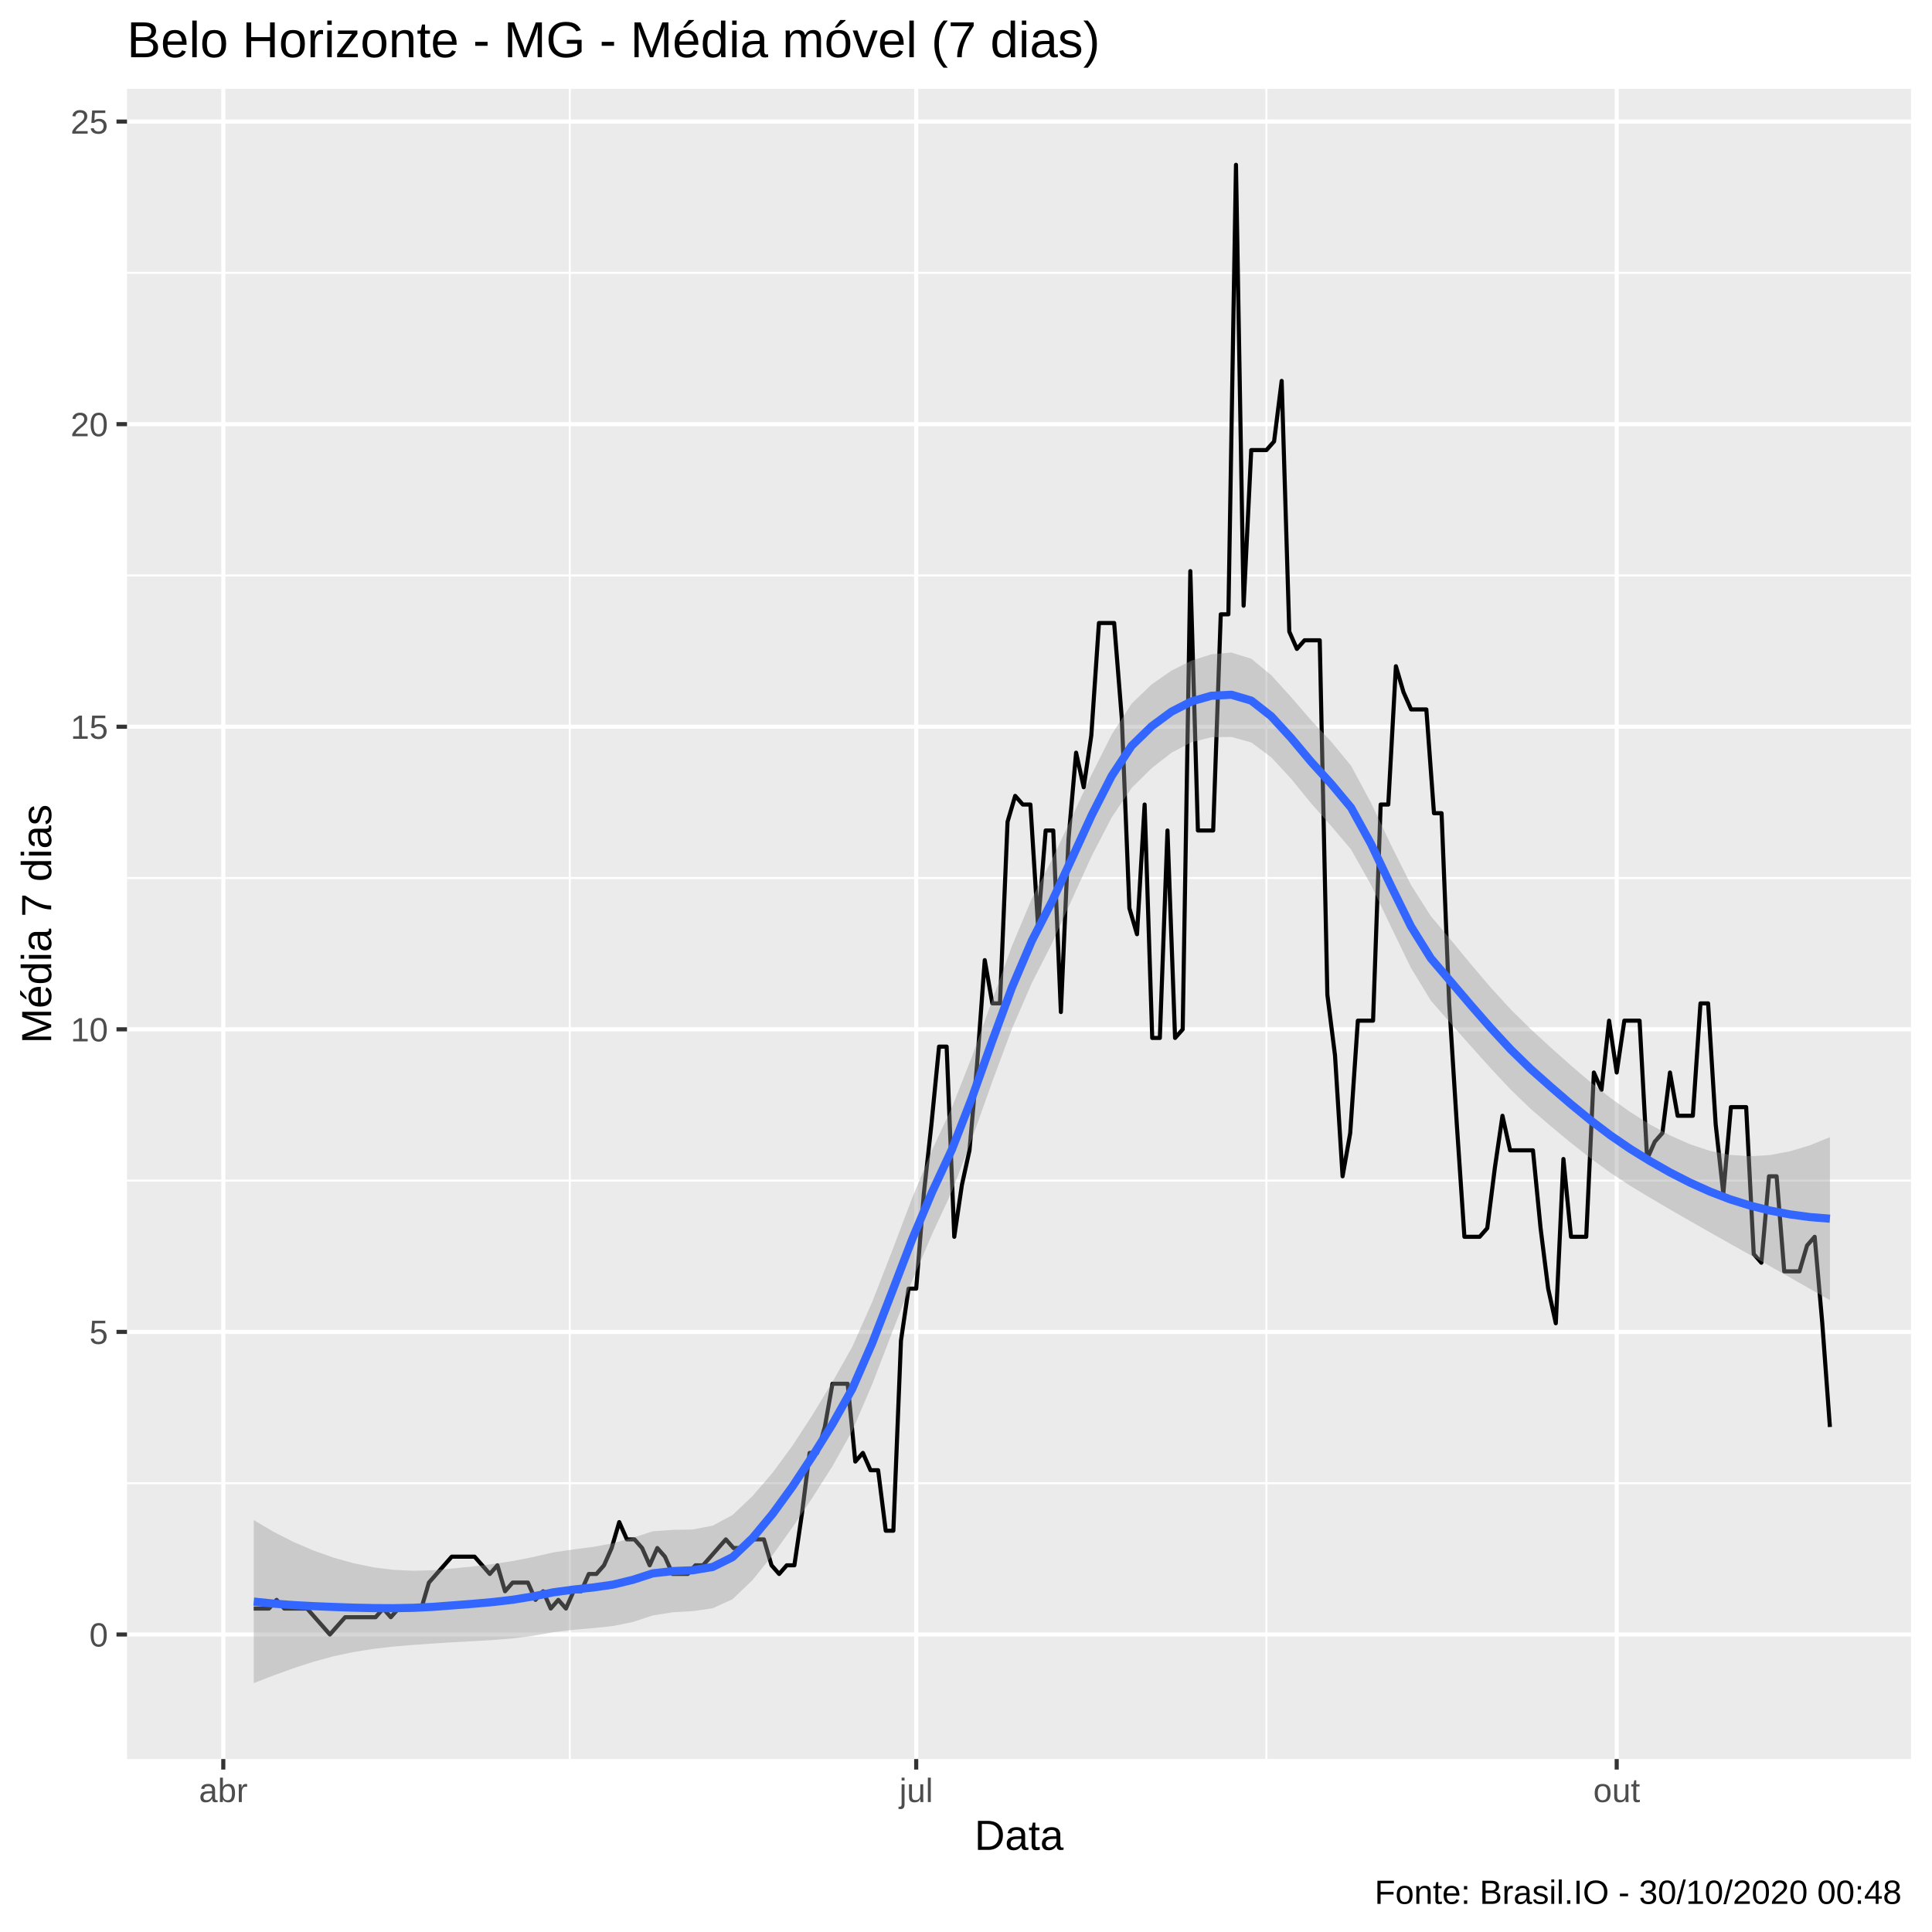
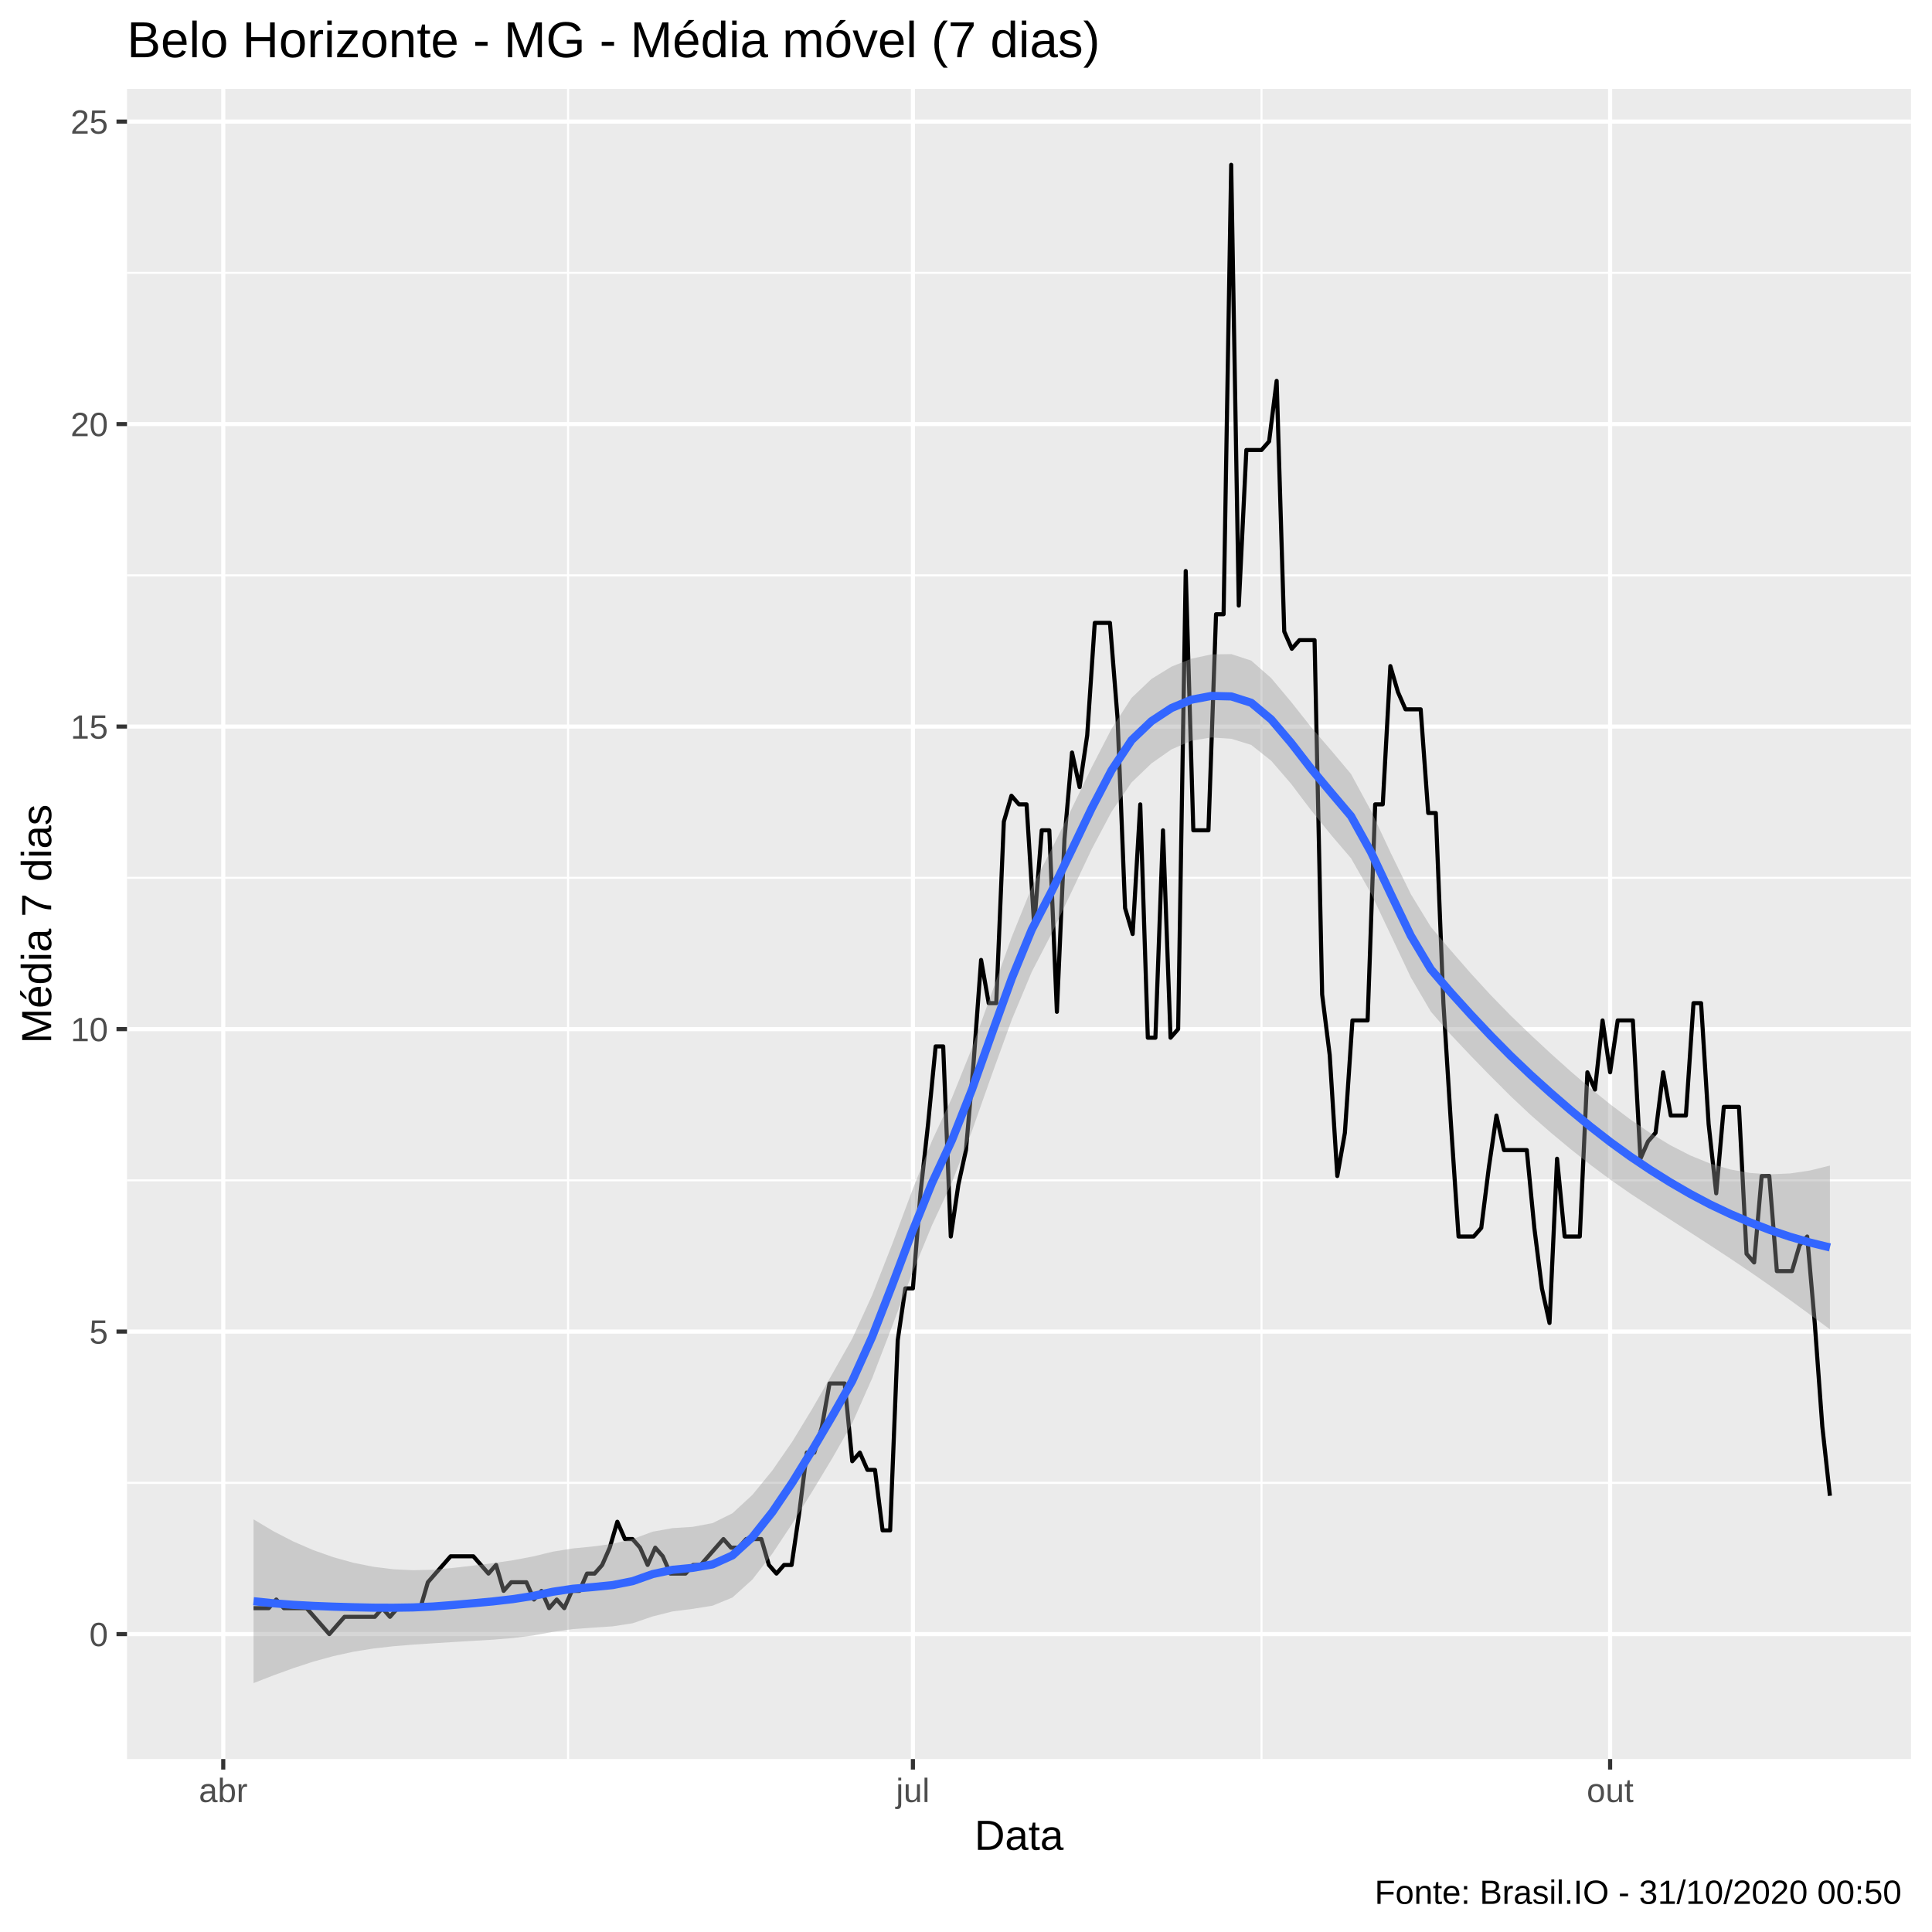
<svg xmlns="http://www.w3.org/2000/svg" viewBox="0 0 504.00 504.00">
  <defs>
    <style type="text/css">
    line, polyline, polygon, path, rect, circle {
      fill: none;
      stroke: #000000;
      stroke-linecap: round;
      stroke-linejoin: round;
      stroke-miterlimit: 10.00;
    }
  </style>
  </defs>
  <rect width="100%" height="100%" style="stroke: none; fill: #FFFFFF;" />
  <rect x="0.00" y="0.00" width="504.00" height="504.00" style="stroke-width: 1.07; stroke: #FFFFFF; fill: #FFFFFF;" />
  <defs>
    <clipPath id="cpMzMuMTN8NDk4LjUyfDQ1OC44OHwyMy4xOQ==">
      <rect x="33.13" y="23.19" width="465.39" height="435.69" />
    </clipPath>
  </defs>
  <rect x="33.13" y="23.19" width="465.39" height="435.69" style="stroke-width: 1.07; stroke: none; fill: #EBEBEB;" clip-path="url(#cpMzMuMTN8NDk4LjUyfDQ1OC44OHwyMy4xOQ==)" />
-   <polyline points="33.13,386.92 498.52,386.92 " style="stroke-width: 0.53; stroke: #FFFFFF; stroke-linecap: butt;" clip-path="url(#cpMzMuMTN8NDk4LjUyfDQ1OC44OHwyMy4xOQ==)" />
-   <polyline points="33.13,307.98 498.52,307.98 " style="stroke-width: 0.53; stroke: #FFFFFF; stroke-linecap: butt;" clip-path="url(#cpMzMuMTN8NDk4LjUyfDQ1OC44OHwyMy4xOQ==)" />
-   <polyline points="33.13,229.05 498.52,229.05 " style="stroke-width: 0.53; stroke: #FFFFFF; stroke-linecap: butt;" clip-path="url(#cpMzMuMTN8NDk4LjUyfDQ1OC44OHwyMy4xOQ==)" />
-   <polyline points="33.13,150.12 498.52,150.12 " style="stroke-width: 0.53; stroke: #FFFFFF; stroke-linecap: butt;" clip-path="url(#cpMzMuMTN8NDk4LjUyfDQ1OC44OHwyMy4xOQ==)" />
-   <polyline points="33.13,71.18 498.52,71.18 " style="stroke-width: 0.53; stroke: #FFFFFF; stroke-linecap: butt;" clip-path="url(#cpMzMuMTN8NDk4LjUyfDQ1OC44OHwyMy4xOQ==)" />
-   <polyline points="148.63,458.88 148.63,23.19 " style="stroke-width: 0.53; stroke: #FFFFFF; stroke-linecap: butt;" clip-path="url(#cpMzMuMTN8NDk4LjUyfDQ1OC44OHwyMy4xOQ==)" />
-   <polyline points="330.38,458.88 330.38,23.19 " style="stroke-width: 0.53; stroke: #FFFFFF; stroke-linecap: butt;" clip-path="url(#cpMzMuMTN8NDk4LjUyfDQ1OC44OHwyMy4xOQ==)" />
-   <polyline points="33.13,426.39 498.52,426.39 " style="stroke-width: 1.07; stroke: #FFFFFF; stroke-linecap: butt;" clip-path="url(#cpMzMuMTN8NDk4LjUyfDQ1OC44OHwyMy4xOQ==)" />
-   <polyline points="33.13,347.45 498.52,347.45 " style="stroke-width: 1.07; stroke: #FFFFFF; stroke-linecap: butt;" clip-path="url(#cpMzMuMTN8NDk4LjUyfDQ1OC44OHwyMy4xOQ==)" />
-   <polyline points="33.13,268.52 498.52,268.52 " style="stroke-width: 1.07; stroke: #FFFFFF; stroke-linecap: butt;" clip-path="url(#cpMzMuMTN8NDk4LjUyfDQ1OC44OHwyMy4xOQ==)" />
-   <polyline points="33.13,189.58 498.52,189.58 " style="stroke-width: 1.07; stroke: #FFFFFF; stroke-linecap: butt;" clip-path="url(#cpMzMuMTN8NDk4LjUyfDQ1OC44OHwyMy4xOQ==)" />
-   <polyline points="33.13,110.65 498.52,110.65 " style="stroke-width: 1.07; stroke: #FFFFFF; stroke-linecap: butt;" clip-path="url(#cpMzMuMTN8NDk4LjUyfDQ1OC44OHwyMy4xOQ==)" />
-   <polyline points="33.13,31.71 498.52,31.71 " style="stroke-width: 1.07; stroke: #FFFFFF; stroke-linecap: butt;" clip-path="url(#cpMzMuMTN8NDk4LjUyfDQ1OC44OHwyMy4xOQ==)" />
-   <polyline points="58.25,458.88 58.25,23.19 " style="stroke-width: 1.07; stroke: #FFFFFF; stroke-linecap: butt;" clip-path="url(#cpMzMuMTN8NDk4LjUyfDQ1OC44OHwyMy4xOQ==)" />
-   <polyline points="239.01,458.88 239.01,23.19 " style="stroke-width: 1.07; stroke: #FFFFFF; stroke-linecap: butt;" clip-path="url(#cpMzMuMTN8NDk4LjUyfDQ1OC44OHwyMy4xOQ==)" />
-   <polyline points="421.75,458.88 421.75,23.19 " style="stroke-width: 1.07; stroke: #FFFFFF; stroke-linecap: butt;" clip-path="url(#cpMzMuMTN8NDk4LjUyfDQ1OC44OHwyMy4xOQ==)" />
-   <polyline points="66.20,419.62 68.19,419.62 70.17,419.62 72.16,417.36 74.15,419.62 76.13,419.62 78.12,419.62 80.10,419.62 82.09,421.88 84.08,424.13 86.06,426.39 88.05,424.13 90.04,421.88 92.02,421.88 94.01,421.88 95.99,421.88 97.98,421.88 99.97,419.62 101.95,421.88 103.94,419.62 105.93,419.62 107.91,419.62 109.90,419.62 111.89,412.85 113.87,410.60 115.86,408.34 117.84,406.09 119.83,406.09 121.82,406.09 123.80,406.09 125.79,408.34 127.78,410.60 129.76,408.34 131.75,415.11 133.73,412.85 135.72,412.85 137.71,412.85 139.69,417.36 141.68,415.11 143.67,419.62 145.65,417.36 147.64,419.62 149.63,415.11 151.61,415.11 153.60,410.60 155.58,410.60 157.57,408.34 159.56,403.83 161.54,397.07 163.53,401.58 165.52,401.58 167.50,403.83 169.49,408.34 171.47,403.83 173.46,406.09 175.45,410.60 177.43,410.60 179.42,410.60 181.41,408.34 183.39,408.34 185.38,406.09 187.36,403.83 189.35,401.58 191.34,403.83 193.32,403.83 195.31,401.58 197.30,401.58 199.28,401.58 201.27,408.34 203.26,410.60 205.24,408.34 207.23,408.34 209.21,394.81 211.20,379.02 213.19,379.02 215.17,372.26 217.16,360.98 219.15,360.98 221.13,360.98 223.12,381.28 225.10,379.02 227.09,383.54 229.08,383.54 231.06,399.32 233.05,399.32 235.04,349.71 237.02,336.17 239.01,336.17 241.00,311.37 242.98,293.32 244.97,273.03 246.95,273.03 248.94,322.64 250.93,309.11 252.91,300.09 254.90,277.54 256.89,250.47 258.87,261.75 260.86,261.75 262.84,214.39 264.83,207.62 266.82,209.88 268.80,209.88 270.79,241.45 272.78,216.65 274.76,216.65 276.75,264.01 278.74,218.90 280.72,196.35 282.71,205.37 284.69,191.84 286.68,162.52 288.67,162.52 290.65,162.52 292.64,187.33 294.63,236.94 296.61,243.71 298.60,209.88 300.58,270.77 302.57,270.77 304.56,216.65 306.54,270.77 308.53,268.52 310.52,148.99 312.50,216.65 314.49,216.65 316.48,216.65 318.46,160.26 320.45,160.26 322.43,42.99 324.42,158.01 326.41,117.41 328.39,117.41 330.38,117.41 332.37,115.16 334.35,99.37 336.34,164.77 338.32,169.28 340.31,167.03 342.30,167.03 344.28,167.03 346.27,259.50 348.26,275.28 350.24,306.86 352.23,295.58 354.22,266.26 356.20,266.26 358.19,266.26 360.17,209.88 362.16,209.88 364.15,173.80 366.13,180.56 368.12,185.07 370.11,185.07 372.09,185.07 374.08,212.14 376.06,212.14 378.05,261.75 380.04,293.32 382.02,322.64 384.01,322.64 386.00,322.64 387.98,320.39 389.97,304.60 391.95,291.07 393.94,300.09 395.93,300.09 397.91,300.09 399.90,300.09 401.89,320.39 403.87,336.17 405.86,345.20 407.85,302.35 409.83,322.64 411.82,322.64 413.80,322.64 415.79,279.79 417.78,284.30 419.76,266.26 421.75,279.79 423.74,266.26 425.72,266.26 427.71,266.26 429.69,302.35 431.68,297.84 433.67,295.58 435.65,279.79 437.64,291.07 439.63,291.07 441.61,291.07 443.60,261.75 445.59,261.75 447.57,293.32 449.56,311.37 451.54,288.81 453.53,288.81 455.52,288.81 457.50,327.15 459.49,329.41 461.48,306.86 463.46,306.86 465.45,331.66 467.43,331.66 469.42,331.66 471.41,324.90 473.39,322.64 475.38,345.20 477.37,372.26 " style="stroke-width: 1.07; stroke-linecap: butt;" clip-path="url(#cpMzMuMTN8NDk4LjUyfDQ1OC44OHwyMy4xOQ==)" />
-   <polygon points="66.20,396.55 71.40,399.62 76.61,402.27 81.81,404.50 87.02,406.34 92.22,407.80 97.43,408.87 102.63,409.52 107.84,409.76 113.04,409.62 118.25,409.16 123.45,408.63 128.66,408.00 133.86,407.21 139.06,406.19 144.27,404.99 149.47,404.21 154.68,403.54 159.88,402.60 165.09,401.15 170.29,399.47 175.50,399.09 180.70,399.00 185.91,398.00 191.11,395.21 196.32,390.26 201.52,384.22 206.73,377.14 211.93,369.13 217.13,360.56 222.34,351.32 227.54,339.62 232.75,326.26 237.95,312.52 243.16,299.96 248.36,288.83 253.57,275.60 258.77,261.10 263.98,246.79 269.18,234.42 274.39,224.31 279.59,213.30 284.79,202.01 290.00,191.62 295.20,183.56 300.41,178.55 305.61,174.93 310.82,172.33 316.02,170.68 321.23,170.23 326.43,171.85 331.64,176.15 336.84,181.88 342.05,187.92 347.25,193.45 352.46,199.78 357.66,209.45 362.86,220.43 368.07,230.83 373.27,239.00 378.48,245.18 383.68,251.50 388.89,257.63 394.09,263.31 399.30,268.45 404.50,273.23 409.71,277.87 414.91,282.30 420.12,286.42 425.32,290.12 430.52,293.39 435.73,296.22 440.93,298.53 446.14,300.24 451.34,301.28 456.55,301.63 461.75,301.31 466.96,300.34 472.16,298.77 477.37,296.65 477.37,339.18 472.16,336.22 466.96,333.26 461.75,330.30 456.55,327.37 451.34,324.45 446.14,321.52 440.93,318.56 435.73,315.56 430.52,312.50 425.32,309.36 420.12,305.94 414.91,302.15 409.71,298.06 404.50,293.74 399.30,289.27 394.09,284.25 388.89,278.69 383.68,272.89 378.48,267.02 373.27,261.03 368.07,252.50 362.86,241.75 357.66,230.85 352.46,221.61 347.25,215.47 342.05,209.58 336.84,203.19 331.64,197.57 326.43,193.69 321.23,192.24 316.02,192.32 310.82,193.63 305.61,196.36 300.41,200.42 295.20,205.57 290.00,213.24 284.79,223.31 279.59,234.74 274.39,246.19 269.18,256.41 263.98,268.40 258.77,282.40 253.57,297.06 248.36,310.72 243.16,321.95 237.95,334.10 232.75,347.55 227.54,361.09 222.34,373.23 217.13,382.54 211.93,390.70 206.73,398.44 201.52,405.71 196.32,412.18 191.11,417.18 185.91,419.55 180.70,420.29 175.50,420.60 170.29,421.41 165.09,423.12 159.88,424.19 154.68,424.73 149.47,425.17 144.27,425.81 139.06,426.72 133.86,427.40 128.66,427.83 123.45,428.14 118.25,428.41 113.04,428.74 107.84,429.10 102.63,429.54 97.43,430.14 92.22,430.97 87.02,432.07 81.81,433.49 76.61,435.17 71.40,437.06 66.20,439.07 " style="stroke-width: 0.00; stroke: none; fill: #999999; fill-opacity: 0.40;" clip-path="url(#cpMzMuMTN8NDk4LjUyfDQ1OC44OHwyMy4xOQ==)" />
-   <polyline points="66.20,396.55 71.40,399.62 76.61,402.27 81.81,404.50 87.02,406.34 92.22,407.80 97.43,408.87 102.63,409.52 107.84,409.76 113.04,409.62 118.25,409.16 123.45,408.63 128.66,408.00 133.86,407.21 139.06,406.19 144.27,404.99 149.47,404.21 154.68,403.54 159.88,402.60 165.09,401.15 170.29,399.47 175.50,399.09 180.70,399.00 185.91,398.00 191.11,395.21 196.32,390.26 201.52,384.22 206.73,377.14 211.93,369.13 217.13,360.56 222.34,351.32 227.54,339.62 232.75,326.26 237.95,312.52 243.16,299.96 248.36,288.83 253.57,275.60 258.77,261.10 263.98,246.79 269.18,234.42 274.39,224.31 279.59,213.30 284.79,202.01 290.00,191.62 295.20,183.56 300.41,178.55 305.61,174.93 310.82,172.33 316.02,170.68 321.23,170.23 326.43,171.85 331.64,176.15 336.84,181.88 342.05,187.92 347.25,193.45 352.46,199.78 357.66,209.45 362.86,220.43 368.07,230.83 373.27,239.00 378.48,245.18 383.68,251.50 388.89,257.63 394.09,263.31 399.30,268.45 404.50,273.23 409.71,277.87 414.91,282.30 420.12,286.42 425.32,290.12 430.52,293.39 435.73,296.22 440.93,298.53 446.14,300.24 451.34,301.28 456.55,301.63 461.75,301.31 466.96,300.34 472.16,298.77 477.37,296.65 " style="stroke-width: 2.13; stroke: none;" clip-path="url(#cpMzMuMTN8NDk4LjUyfDQ1OC44OHwyMy4xOQ==)" />
-   <polyline points="477.37,339.18 472.16,336.22 466.96,333.26 461.75,330.30 456.55,327.37 451.34,324.45 446.14,321.52 440.93,318.56 435.73,315.56 430.52,312.50 425.32,309.36 420.12,305.94 414.91,302.15 409.71,298.06 404.50,293.74 399.30,289.27 394.09,284.25 388.89,278.69 383.68,272.89 378.48,267.02 373.27,261.03 368.07,252.50 362.86,241.75 357.66,230.85 352.46,221.61 347.25,215.47 342.05,209.58 336.84,203.19 331.64,197.57 326.43,193.69 321.23,192.24 316.02,192.32 310.82,193.63 305.61,196.36 300.41,200.42 295.20,205.57 290.00,213.24 284.79,223.31 279.59,234.74 274.39,246.19 269.18,256.41 263.98,268.40 258.77,282.40 253.57,297.06 248.36,310.72 243.16,321.95 237.95,334.10 232.75,347.55 227.54,361.09 222.34,373.23 217.13,382.54 211.93,390.70 206.73,398.44 201.52,405.71 196.32,412.18 191.11,417.18 185.91,419.55 180.70,420.29 175.50,420.60 170.29,421.41 165.09,423.12 159.88,424.19 154.68,424.73 149.47,425.17 144.27,425.81 139.06,426.72 133.86,427.40 128.66,427.83 123.45,428.14 118.25,428.41 113.04,428.74 107.84,429.10 102.63,429.54 97.43,430.14 92.22,430.97 87.02,432.07 81.81,433.49 76.61,435.17 71.40,437.06 66.20,439.07 " style="stroke-width: 2.13; stroke: none;" clip-path="url(#cpMzMuMTN8NDk4LjUyfDQ1OC44OHwyMy4xOQ==)" />
-   <polyline points="66.20,417.81 71.40,418.34 76.61,418.72 81.81,419.00 87.02,419.21 92.22,419.39 97.43,419.50 102.63,419.53 107.84,419.43 113.04,419.18 118.25,418.78 123.45,418.38 128.66,417.92 133.86,417.31 139.06,416.46 144.27,415.40 149.47,414.69 154.68,414.13 159.88,413.39 165.09,412.13 170.29,410.44 175.50,409.85 180.70,409.64 185.91,408.78 191.11,406.20 196.32,401.22 201.52,394.96 206.73,387.79 211.93,379.91 217.13,371.55 222.34,362.27 227.54,350.36 232.75,336.91 237.95,323.31 243.16,310.95 248.36,299.78 253.57,286.33 258.77,271.75 263.98,257.60 269.18,245.41 274.39,235.25 279.59,224.02 284.79,212.66 290.00,202.43 295.20,194.56 300.41,189.48 305.61,185.65 310.82,182.98 316.02,181.50 321.23,181.24 326.43,182.77 331.64,186.86 336.84,192.54 342.05,198.75 347.25,204.46 352.46,210.70 357.66,220.15 362.86,231.09 368.07,241.66 373.27,250.01 378.48,256.10 383.68,262.20 388.89,268.16 394.09,273.78 399.30,278.86 404.50,283.48 409.71,287.97 414.91,292.23 420.12,296.18 425.32,299.74 430.52,302.94 435.73,305.89 440.93,308.54 446.14,310.88 451.34,312.87 456.55,314.50 461.75,315.80 466.96,316.80 472.16,317.50 477.37,317.92 " style="stroke-width: 2.13; stroke: #3366FF; stroke-linecap: butt;" clip-path="url(#cpMzMuMTN8NDk4LjUyfDQ1OC44OHwyMy4xOQ==)" />
+   <polyline points="33.13,386.83 498.52,386.83 " style="stroke-width: 0.53; stroke: #FFFFFF; stroke-linecap: butt;" clip-path="url(#cpMzMuMTN8NDk4LjUyfDQ1OC44OHwyMy4xOQ==)" />
+   <polyline points="33.13,307.92 498.52,307.92 " style="stroke-width: 0.53; stroke: #FFFFFF; stroke-linecap: butt;" clip-path="url(#cpMzMuMTN8NDk4LjUyfDQ1OC44OHwyMy4xOQ==)" />
+   <polyline points="33.13,229.00 498.52,229.00 " style="stroke-width: 0.53; stroke: #FFFFFF; stroke-linecap: butt;" clip-path="url(#cpMzMuMTN8NDk4LjUyfDQ1OC44OHwyMy4xOQ==)" />
+   <polyline points="33.13,150.09 498.52,150.09 " style="stroke-width: 0.53; stroke: #FFFFFF; stroke-linecap: butt;" clip-path="url(#cpMzMuMTN8NDk4LjUyfDQ1OC44OHwyMy4xOQ==)" />
+   <polyline points="33.13,71.17 498.52,71.17 " style="stroke-width: 0.53; stroke: #FFFFFF; stroke-linecap: butt;" clip-path="url(#cpMzMuMTN8NDk4LjUyfDQ1OC44OHwyMy4xOQ==)" />
+   <polyline points="148.19,458.88 148.19,23.19 " style="stroke-width: 0.53; stroke: #FFFFFF; stroke-linecap: butt;" clip-path="url(#cpMzMuMTN8NDk4LjUyfDQ1OC44OHwyMy4xOQ==)" />
+   <polyline points="329.09,458.88 329.09,23.19 " style="stroke-width: 0.53; stroke: #FFFFFF; stroke-linecap: butt;" clip-path="url(#cpMzMuMTN8NDk4LjUyfDQ1OC44OHwyMy4xOQ==)" />
+   <polyline points="33.13,426.29 498.52,426.29 " style="stroke-width: 1.07; stroke: #FFFFFF; stroke-linecap: butt;" clip-path="url(#cpMzMuMTN8NDk4LjUyfDQ1OC44OHwyMy4xOQ==)" />
+   <polyline points="33.13,347.37 498.52,347.37 " style="stroke-width: 1.07; stroke: #FFFFFF; stroke-linecap: butt;" clip-path="url(#cpMzMuMTN8NDk4LjUyfDQ1OC44OHwyMy4xOQ==)" />
+   <polyline points="33.13,268.46 498.52,268.46 " style="stroke-width: 1.07; stroke: #FFFFFF; stroke-linecap: butt;" clip-path="url(#cpMzMuMTN8NDk4LjUyfDQ1OC44OHwyMy4xOQ==)" />
+   <polyline points="33.13,189.54 498.52,189.54 " style="stroke-width: 1.07; stroke: #FFFFFF; stroke-linecap: butt;" clip-path="url(#cpMzMuMTN8NDk4LjUyfDQ1OC44OHwyMy4xOQ==)" />
+   <polyline points="33.13,110.63 498.52,110.63 " style="stroke-width: 1.07; stroke: #FFFFFF; stroke-linecap: butt;" clip-path="url(#cpMzMuMTN8NDk4LjUyfDQ1OC44OHwyMy4xOQ==)" />
+   <polyline points="33.13,31.72 498.52,31.72 " style="stroke-width: 1.07; stroke: #FFFFFF; stroke-linecap: butt;" clip-path="url(#cpMzMuMTN8NDk4LjUyfDQ1OC44OHwyMy4xOQ==)" />
+   <polyline points="58.24,458.88 58.24,23.19 " style="stroke-width: 1.07; stroke: #FFFFFF; stroke-linecap: butt;" clip-path="url(#cpMzMuMTN8NDk4LjUyfDQ1OC44OHwyMy4xOQ==)" />
+   <polyline points="238.15,458.88 238.15,23.19 " style="stroke-width: 1.07; stroke: #FFFFFF; stroke-linecap: butt;" clip-path="url(#cpMzMuMTN8NDk4LjUyfDQ1OC44OHwyMy4xOQ==)" />
+   <polyline points="420.03,458.88 420.03,23.19 " style="stroke-width: 1.07; stroke: #FFFFFF; stroke-linecap: butt;" clip-path="url(#cpMzMuMTN8NDk4LjUyfDQ1OC44OHwyMy4xOQ==)" />
+   <polyline points="66.14,419.52 68.12,419.52 70.10,419.52 72.08,417.27 74.05,419.52 76.03,419.52 78.01,419.52 79.98,419.52 81.96,421.78 83.94,424.03 85.91,426.29 87.89,424.03 89.87,421.78 91.85,421.78 93.82,421.78 95.80,421.78 97.78,421.78 99.75,419.52 101.73,421.78 103.71,419.52 105.68,419.52 107.66,419.52 109.64,419.52 111.62,412.76 113.59,410.50 115.57,408.25 117.55,405.99 119.52,405.99 121.50,405.99 123.48,405.99 125.46,408.25 127.43,410.50 129.41,408.25 131.39,415.01 133.36,412.76 135.34,412.76 137.32,412.76 139.29,417.27 141.27,415.01 143.25,419.52 145.23,417.27 147.20,419.52 149.18,415.01 151.16,415.01 153.13,410.50 155.11,410.50 157.09,408.25 159.06,403.74 161.04,396.98 163.02,401.49 165.00,401.49 166.97,403.74 168.95,408.25 170.93,403.74 172.90,405.99 174.88,410.50 176.86,410.50 178.83,410.50 180.81,408.25 182.79,408.25 184.77,405.99 186.74,403.74 188.72,401.49 190.70,403.74 192.67,403.74 194.65,401.49 196.63,401.49 198.61,401.49 200.58,408.25 202.56,410.50 204.54,408.25 206.51,408.25 208.49,394.72 210.47,378.94 212.44,378.94 214.42,372.17 216.40,360.90 218.38,360.90 220.35,360.90 222.33,381.19 224.31,378.94 226.28,383.45 228.26,383.45 230.24,399.23 232.21,399.23 234.19,349.63 236.17,336.10 238.15,336.10 240.12,311.30 242.10,293.26 244.08,272.97 246.05,272.97 248.03,322.57 250.01,309.04 251.99,300.02 253.96,277.48 255.94,250.42 257.92,261.69 259.89,261.69 261.87,214.35 263.85,207.58 265.82,209.84 267.80,209.84 269.78,241.40 271.76,216.60 273.73,216.60 275.71,263.95 277.69,218.86 279.66,196.31 281.64,205.33 283.62,191.80 285.59,162.49 287.57,162.49 289.55,162.49 291.53,187.29 293.50,236.89 295.48,243.66 297.46,209.84 299.43,270.71 301.41,270.71 303.39,216.60 305.36,270.71 307.34,268.46 309.32,148.96 311.30,216.60 313.27,216.60 315.25,216.60 317.23,160.23 319.20,160.23 321.18,42.99 323.16,157.98 325.14,117.39 327.11,117.39 329.09,117.39 331.07,115.14 333.04,99.36 335.02,164.74 337.00,169.25 338.97,167.00 340.95,167.00 342.93,167.00 344.91,259.44 346.88,275.22 348.86,306.79 350.84,295.51 352.81,266.20 354.79,266.20 356.77,266.20 358.74,209.84 360.72,209.84 362.70,173.76 364.68,180.53 366.65,185.04 368.63,185.04 370.61,185.04 372.58,212.09 374.56,212.09 376.54,261.69 378.51,293.26 380.49,322.57 382.47,322.57 384.45,322.57 386.42,320.32 388.40,304.53 390.38,291.01 392.35,300.02 394.33,300.02 396.31,300.02 398.29,300.02 400.26,320.32 402.24,336.10 404.22,345.12 406.19,302.28 408.17,322.57 410.15,322.57 412.12,322.57 414.10,279.73 416.08,284.24 418.06,266.20 420.03,279.73 422.01,266.20 423.99,266.20 425.96,266.20 427.94,302.28 429.92,297.77 431.89,295.51 433.87,279.73 435.85,291.01 437.83,291.01 439.80,291.01 441.78,261.69 443.76,261.69 445.73,293.26 447.71,311.30 449.69,288.75 451.66,288.75 453.64,288.75 455.62,327.08 457.60,329.34 459.57,306.79 461.55,306.79 463.53,331.59 465.50,331.59 467.48,331.59 469.46,324.83 471.44,322.57 473.41,345.12 475.39,372.17 477.37,390.21 " style="stroke-width: 1.07; stroke-linecap: butt;" clip-path="url(#cpMzMuMTN8NDk4LjUyfDQ1OC44OHwyMy4xOQ==)" />
+   <polygon points="66.14,396.35 71.35,399.46 76.55,402.14 81.76,404.39 86.97,406.23 92.17,407.67 97.38,408.72 102.58,409.37 107.79,409.62 112.99,409.49 118.20,409.02 123.40,408.42 128.61,407.78 133.81,407.02 139.02,406.04 144.22,404.78 149.43,403.94 154.64,403.43 159.84,402.73 165.05,401.49 170.25,399.57 175.46,398.64 180.66,398.31 185.87,397.34 191.07,394.77 196.28,389.96 201.48,383.60 206.69,376.06 211.89,367.51 217.10,358.44 222.30,349.25 227.51,337.89 232.72,324.63 237.92,310.70 243.13,297.60 248.33,286.40 253.54,273.45 258.74,258.95 263.95,244.38 269.15,231.49 274.36,221.45 279.56,210.98 284.77,200.20 289.97,190.12 295.18,182.07 300.38,177.12 305.59,173.91 310.80,171.84 316.00,170.71 321.21,170.64 326.41,172.33 331.62,176.90 336.82,183.10 342.03,189.69 347.23,195.71 352.44,201.91 357.64,211.50 362.85,222.60 368.05,233.26 373.26,241.79 378.46,247.93 383.67,253.90 388.88,259.59 394.08,264.92 399.29,269.94 404.49,274.78 409.70,279.45 414.90,283.91 420.11,288.12 425.31,292.03 430.52,295.59 435.72,298.74 440.93,301.41 446.13,303.54 451.34,305.07 456.54,305.99 461.75,306.34 466.96,306.12 472.16,305.35 477.37,304.06 477.37,346.78 472.16,342.94 466.96,339.14 461.75,335.41 456.54,331.79 451.34,328.29 446.13,324.87 440.93,321.50 435.72,318.15 430.52,314.79 425.31,311.37 420.11,307.75 414.90,303.87 409.70,299.75 404.49,295.41 399.29,290.86 394.08,285.96 388.88,280.77 383.67,275.42 378.46,269.90 373.26,263.90 368.05,254.99 362.85,244.00 357.64,233.03 352.44,223.89 347.23,217.80 342.03,211.38 336.82,204.49 331.62,198.46 326.41,194.33 321.21,192.72 316.00,192.38 310.80,193.23 305.59,195.50 300.38,199.15 295.18,204.13 289.97,211.76 284.77,221.58 279.56,232.60 274.36,243.49 269.15,253.54 263.95,265.99 258.74,280.34 253.54,295.09 248.33,308.46 243.13,319.63 237.92,332.29 232.72,346.02 227.51,359.56 222.30,371.33 217.10,380.44 211.89,389.08 206.69,397.45 201.48,405.30 196.28,412.05 191.07,416.74 185.87,418.88 180.66,419.71 175.46,420.37 170.25,421.68 165.05,423.46 159.84,424.26 154.64,424.61 149.43,424.98 144.22,425.71 139.02,426.66 133.81,427.31 128.61,427.74 123.40,428.05 118.20,428.36 112.99,428.69 107.79,429.03 102.58,429.46 97.38,430.05 92.17,430.89 86.97,432.03 81.76,433.46 76.55,435.16 71.35,437.05 66.14,439.07 " style="stroke-width: 0.00; stroke: none; fill: #999999; fill-opacity: 0.40;" clip-path="url(#cpMzMuMTN8NDk4LjUyfDQ1OC44OHwyMy4xOQ==)" />
+   <polyline points="66.14,396.35 71.35,399.46 76.55,402.14 81.76,404.39 86.97,406.23 92.17,407.67 97.38,408.72 102.58,409.37 107.79,409.62 112.99,409.49 118.20,409.02 123.40,408.42 128.61,407.78 133.81,407.02 139.02,406.04 144.22,404.78 149.43,403.94 154.64,403.43 159.84,402.73 165.05,401.49 170.25,399.57 175.46,398.64 180.66,398.31 185.87,397.34 191.07,394.77 196.28,389.96 201.48,383.60 206.69,376.06 211.89,367.51 217.10,358.44 222.30,349.25 227.51,337.89 232.72,324.63 237.92,310.70 243.13,297.60 248.33,286.40 253.54,273.45 258.74,258.95 263.95,244.38 269.15,231.49 274.36,221.45 279.56,210.98 284.77,200.20 289.97,190.12 295.18,182.07 300.38,177.12 305.59,173.91 310.80,171.84 316.00,170.71 321.21,170.64 326.41,172.33 331.62,176.90 336.82,183.10 342.03,189.69 347.23,195.71 352.44,201.91 357.64,211.50 362.85,222.60 368.05,233.26 373.26,241.79 378.46,247.93 383.67,253.90 388.88,259.59 394.08,264.92 399.29,269.94 404.49,274.78 409.70,279.45 414.90,283.91 420.11,288.12 425.31,292.03 430.52,295.59 435.72,298.74 440.93,301.41 446.13,303.54 451.34,305.07 456.54,305.99 461.75,306.34 466.96,306.12 472.16,305.35 477.37,304.06 " style="stroke-width: 2.13; stroke: none;" clip-path="url(#cpMzMuMTN8NDk4LjUyfDQ1OC44OHwyMy4xOQ==)" />
+   <polyline points="477.37,346.78 472.16,342.94 466.96,339.14 461.75,335.41 456.54,331.79 451.34,328.29 446.13,324.87 440.93,321.50 435.72,318.15 430.52,314.79 425.31,311.37 420.11,307.75 414.90,303.87 409.70,299.75 404.49,295.41 399.29,290.86 394.08,285.96 388.88,280.77 383.67,275.42 378.46,269.90 373.26,263.90 368.05,254.99 362.85,244.00 357.64,233.03 352.44,223.89 347.23,217.80 342.03,211.38 336.82,204.49 331.62,198.46 326.41,194.33 321.21,192.72 316.00,192.38 310.80,193.23 305.59,195.50 300.38,199.15 295.18,204.13 289.97,211.76 284.77,221.58 279.56,232.60 274.36,243.49 269.15,253.54 263.95,265.99 258.74,280.34 253.54,295.09 248.33,308.46 243.13,319.63 237.92,332.29 232.72,346.02 227.51,359.56 222.30,371.33 217.10,380.44 211.89,389.08 206.69,397.45 201.48,405.30 196.28,412.05 191.07,416.74 185.87,418.88 180.66,419.71 175.46,420.37 170.25,421.68 165.05,423.46 159.84,424.26 154.64,424.61 149.43,424.98 144.22,425.71 139.02,426.66 133.81,427.31 128.61,427.74 123.40,428.05 118.20,428.36 112.99,428.69 107.79,429.03 102.58,429.46 97.38,430.05 92.17,430.89 86.97,432.03 81.76,433.46 76.55,435.16 71.35,437.05 66.14,439.07 " style="stroke-width: 2.13; stroke: none;" clip-path="url(#cpMzMuMTN8NDk4LjUyfDQ1OC44OHwyMy4xOQ==)" />
+   <polyline points="66.14,417.71 71.35,418.25 76.55,418.65 81.76,418.93 86.97,419.13 92.17,419.28 97.38,419.39 102.58,419.41 107.79,419.33 112.99,419.09 118.20,418.69 123.40,418.24 128.61,417.76 133.81,417.16 139.02,416.35 144.22,415.24 149.43,414.46 154.64,414.02 159.84,413.50 165.05,412.47 170.25,410.63 175.46,409.51 180.66,409.01 185.87,408.11 191.07,405.76 196.28,401.00 201.48,394.45 206.69,386.75 211.89,378.29 217.10,369.44 222.30,360.29 227.51,348.73 232.72,335.33 237.92,321.49 243.13,308.61 248.33,297.43 253.54,284.27 258.74,269.64 263.95,255.19 269.15,242.52 274.36,232.47 279.56,221.79 284.77,210.89 289.97,200.94 295.18,193.10 300.38,188.13 305.59,184.71 310.80,182.53 316.00,181.55 321.21,181.68 326.41,183.33 331.62,187.68 336.82,193.80 342.03,200.53 347.23,206.75 352.44,212.90 357.64,222.26 362.85,233.30 368.05,244.12 373.26,252.84 378.46,258.91 383.67,264.66 388.88,270.18 394.08,275.44 399.29,280.40 404.49,285.09 409.70,289.60 414.90,293.89 420.11,297.94 425.31,301.70 430.52,305.19 435.72,308.44 440.93,311.46 446.13,314.21 451.34,316.68 456.54,318.89 461.75,320.88 466.96,322.63 472.16,324.14 477.37,325.42 " style="stroke-width: 2.13; stroke: #3366FF; stroke-linecap: butt;" clip-path="url(#cpMzMuMTN8NDk4LjUyfDQ1OC44OHwyMy4xOQ==)" />
  <defs>
    <clipPath id="cpMC4wMHw1MDQuMDB8NTA0LjAwfDAuMDA=">
      <rect x="0.00" y="0.00" width="504.00" height="504.00" />
    </clipPath>
  </defs>
  <g clip-path="url(#cpMC4wMHw1MDQuMDB8NTA0LjAwfDAuMDA=)">
-     <text x="23.30" y="429.54" style="font-size: 8.80px; fill: #4D4D4D; font-family: Arial;" textLength="4.89px" lengthAdjust="spacingAndGlyphs">0</text>
+     <text x="23.30" y="429.44" style="font-size: 8.80px; fill: #4D4D4D; font-family: Arial;" textLength="4.89px" lengthAdjust="spacingAndGlyphs">0</text>
  </g>
  <g clip-path="url(#cpMC4wMHw1MDQuMDB8NTA0LjAwfDAuMDA=)">
-     <text x="23.30" y="350.60" style="font-size: 8.80px; fill: #4D4D4D; font-family: Arial;" textLength="4.89px" lengthAdjust="spacingAndGlyphs">5</text>
+     <text x="23.30" y="350.52" style="font-size: 8.80px; fill: #4D4D4D; font-family: Arial;" textLength="4.89px" lengthAdjust="spacingAndGlyphs">5</text>
  </g>
  <g clip-path="url(#cpMC4wMHw1MDQuMDB8NTA0LjAwfDAuMDA=)">
-     <text x="18.41" y="271.67" style="font-size: 8.80px; fill: #4D4D4D; font-family: Arial;" textLength="9.79px" lengthAdjust="spacingAndGlyphs">10</text>
+     <text x="18.41" y="271.61" style="font-size: 8.80px; fill: #4D4D4D; font-family: Arial;" textLength="9.79px" lengthAdjust="spacingAndGlyphs">10</text>
  </g>
  <g clip-path="url(#cpMC4wMHw1MDQuMDB8NTA0LjAwfDAuMDA=)">
-     <text x="18.41" y="192.73" style="font-size: 8.80px; fill: #4D4D4D; font-family: Arial;" textLength="9.79px" lengthAdjust="spacingAndGlyphs">15</text>
+     <text x="18.41" y="192.69" style="font-size: 8.80px; fill: #4D4D4D; font-family: Arial;" textLength="9.79px" lengthAdjust="spacingAndGlyphs">15</text>
  </g>
  <g clip-path="url(#cpMC4wMHw1MDQuMDB8NTA0LjAwfDAuMDA=)">
-     <text x="18.41" y="113.80" style="font-size: 8.80px; fill: #4D4D4D; font-family: Arial;" textLength="9.79px" lengthAdjust="spacingAndGlyphs">20</text>
+     <text x="18.41" y="113.78" style="font-size: 8.80px; fill: #4D4D4D; font-family: Arial;" textLength="9.79px" lengthAdjust="spacingAndGlyphs">20</text>
  </g>
  <g clip-path="url(#cpMC4wMHw1MDQuMDB8NTA0LjAwfDAuMDA=)">
-     <text x="18.41" y="34.86" style="font-size: 8.80px; fill: #4D4D4D; font-family: Arial;" textLength="9.79px" lengthAdjust="spacingAndGlyphs">25</text>
+     <text x="18.41" y="34.87" style="font-size: 8.80px; fill: #4D4D4D; font-family: Arial;" textLength="9.79px" lengthAdjust="spacingAndGlyphs">25</text>
  </g>
-   <polyline points="30.39,426.39 33.13,426.39 " style="stroke-width: 1.07; stroke: #333333; stroke-linecap: butt;" clip-path="url(#cpMC4wMHw1MDQuMDB8NTA0LjAwfDAuMDA=)" />
-   <polyline points="30.39,347.45 33.13,347.45 " style="stroke-width: 1.07; stroke: #333333; stroke-linecap: butt;" clip-path="url(#cpMC4wMHw1MDQuMDB8NTA0LjAwfDAuMDA=)" />
-   <polyline points="30.39,268.52 33.13,268.52 " style="stroke-width: 1.07; stroke: #333333; stroke-linecap: butt;" clip-path="url(#cpMC4wMHw1MDQuMDB8NTA0LjAwfDAuMDA=)" />
-   <polyline points="30.39,189.58 33.13,189.58 " style="stroke-width: 1.07; stroke: #333333; stroke-linecap: butt;" clip-path="url(#cpMC4wMHw1MDQuMDB8NTA0LjAwfDAuMDA=)" />
-   <polyline points="30.39,110.65 33.13,110.65 " style="stroke-width: 1.07; stroke: #333333; stroke-linecap: butt;" clip-path="url(#cpMC4wMHw1MDQuMDB8NTA0LjAwfDAuMDA=)" />
-   <polyline points="30.39,31.71 33.13,31.71 " style="stroke-width: 1.07; stroke: #333333; stroke-linecap: butt;" clip-path="url(#cpMC4wMHw1MDQuMDB8NTA0LjAwfDAuMDA=)" />
-   <polyline points="58.25,461.62 58.25,458.88 " style="stroke-width: 1.07; stroke: #333333; stroke-linecap: butt;" clip-path="url(#cpMC4wMHw1MDQuMDB8NTA0LjAwfDAuMDA=)" />
-   <polyline points="239.01,461.62 239.01,458.88 " style="stroke-width: 1.07; stroke: #333333; stroke-linecap: butt;" clip-path="url(#cpMC4wMHw1MDQuMDB8NTA0LjAwfDAuMDA=)" />
-   <polyline points="421.75,461.62 421.75,458.88 " style="stroke-width: 1.07; stroke: #333333; stroke-linecap: butt;" clip-path="url(#cpMC4wMHw1MDQuMDB8NTA0LjAwfDAuMDA=)" />
+   <polyline points="30.39,426.29 33.13,426.29 " style="stroke-width: 1.07; stroke: #333333; stroke-linecap: butt;" clip-path="url(#cpMC4wMHw1MDQuMDB8NTA0LjAwfDAuMDA=)" />
+   <polyline points="30.39,347.37 33.13,347.37 " style="stroke-width: 1.07; stroke: #333333; stroke-linecap: butt;" clip-path="url(#cpMC4wMHw1MDQuMDB8NTA0LjAwfDAuMDA=)" />
+   <polyline points="30.39,268.46 33.13,268.46 " style="stroke-width: 1.07; stroke: #333333; stroke-linecap: butt;" clip-path="url(#cpMC4wMHw1MDQuMDB8NTA0LjAwfDAuMDA=)" />
+   <polyline points="30.39,189.54 33.13,189.54 " style="stroke-width: 1.07; stroke: #333333; stroke-linecap: butt;" clip-path="url(#cpMC4wMHw1MDQuMDB8NTA0LjAwfDAuMDA=)" />
+   <polyline points="30.39,110.63 33.13,110.63 " style="stroke-width: 1.07; stroke: #333333; stroke-linecap: butt;" clip-path="url(#cpMC4wMHw1MDQuMDB8NTA0LjAwfDAuMDA=)" />
+   <polyline points="30.39,31.72 33.13,31.72 " style="stroke-width: 1.07; stroke: #333333; stroke-linecap: butt;" clip-path="url(#cpMC4wMHw1MDQuMDB8NTA0LjAwfDAuMDA=)" />
+   <polyline points="58.24,461.62 58.24,458.88 " style="stroke-width: 1.07; stroke: #333333; stroke-linecap: butt;" clip-path="url(#cpMC4wMHw1MDQuMDB8NTA0LjAwfDAuMDA=)" />
+   <polyline points="238.15,461.62 238.15,458.88 " style="stroke-width: 1.07; stroke: #333333; stroke-linecap: butt;" clip-path="url(#cpMC4wMHw1MDQuMDB8NTA0LjAwfDAuMDA=)" />
+   <polyline points="420.03,461.62 420.03,458.88 " style="stroke-width: 1.07; stroke: #333333; stroke-linecap: butt;" clip-path="url(#cpMC4wMHw1MDQuMDB8NTA0LjAwfDAuMDA=)" />
  <g clip-path="url(#cpMC4wMHw1MDQuMDB8NTA0LjAwfDAuMDA=)">
-     <text x="51.90" y="470.11" style="font-size: 8.80px; fill: #4D4D4D; font-family: Arial;" textLength="12.72px" lengthAdjust="spacingAndGlyphs">abr</text>
+     <text x="51.88" y="470.11" style="font-size: 8.80px; fill: #4D4D4D; font-family: Arial;" textLength="12.72px" lengthAdjust="spacingAndGlyphs">abr</text>
  </g>
  <g clip-path="url(#cpMC4wMHw1MDQuMDB8NTA0LjAwfDAuMDA=)">
-     <text x="234.61" y="470.11" style="font-size: 8.80px; fill: #4D4D4D; font-family: Arial;" textLength="8.80px" lengthAdjust="spacingAndGlyphs">jul</text>
+     <text x="233.74" y="470.11" style="font-size: 8.80px; fill: #4D4D4D; font-family: Arial;" textLength="8.80px" lengthAdjust="spacingAndGlyphs">jul</text>
  </g>
  <g clip-path="url(#cpMC4wMHw1MDQuMDB8NTA0LjAwfDAuMDA=)">
-     <text x="415.63" y="470.11" style="font-size: 8.80px; fill: #4D4D4D; font-family: Arial;" textLength="12.23px" lengthAdjust="spacingAndGlyphs">out</text>
+     <text x="413.92" y="470.11" style="font-size: 8.80px; fill: #4D4D4D; font-family: Arial;" textLength="12.23px" lengthAdjust="spacingAndGlyphs">out</text>
  </g>
  <g clip-path="url(#cpMC4wMHw1MDQuMDB8NTA0LjAwfDAuMDA=)">
    <text x="254.21" y="482.57" style="font-size: 11.00px; font-family: Arial;" textLength="23.24px" lengthAdjust="spacingAndGlyphs">Data</text>
  </g>
  <g clip-path="url(#cpMC4wMHw1MDQuMDB8NTA0LjAwfDAuMDA=)">
    <text transform="translate(13.35,272.22) rotate(-90)" style="font-size: 11.00px; font-family: Arial;" textLength="62.37px" lengthAdjust="spacingAndGlyphs">Média 7 dias</text>
  </g>
  <g clip-path="url(#cpMC4wMHw1MDQuMDB8NTA0LjAwfDAuMDA=)">
    <text x="33.13" y="14.93" style="font-size: 13.20px; font-family: Arial;" textLength="253.82px" lengthAdjust="spacingAndGlyphs">Belo Horizonte - MG - Média móvel (7 dias)</text>
  </g>
  <g clip-path="url(#cpMC4wMHw1MDQuMDB8NTA0LjAwfDAuMDA=)">
-     <text x="358.61" y="496.67" style="font-size: 8.80px; font-family: Arial;" textLength="139.91px" lengthAdjust="spacingAndGlyphs">Fonte: Brasil.IO -  30/10/2020 00:48</text>
+     <text x="358.61" y="496.67" style="font-size: 8.80px; font-family: Arial;" textLength="139.91px" lengthAdjust="spacingAndGlyphs">Fonte: Brasil.IO -  31/10/2020 00:50</text>
  </g>
</svg>
